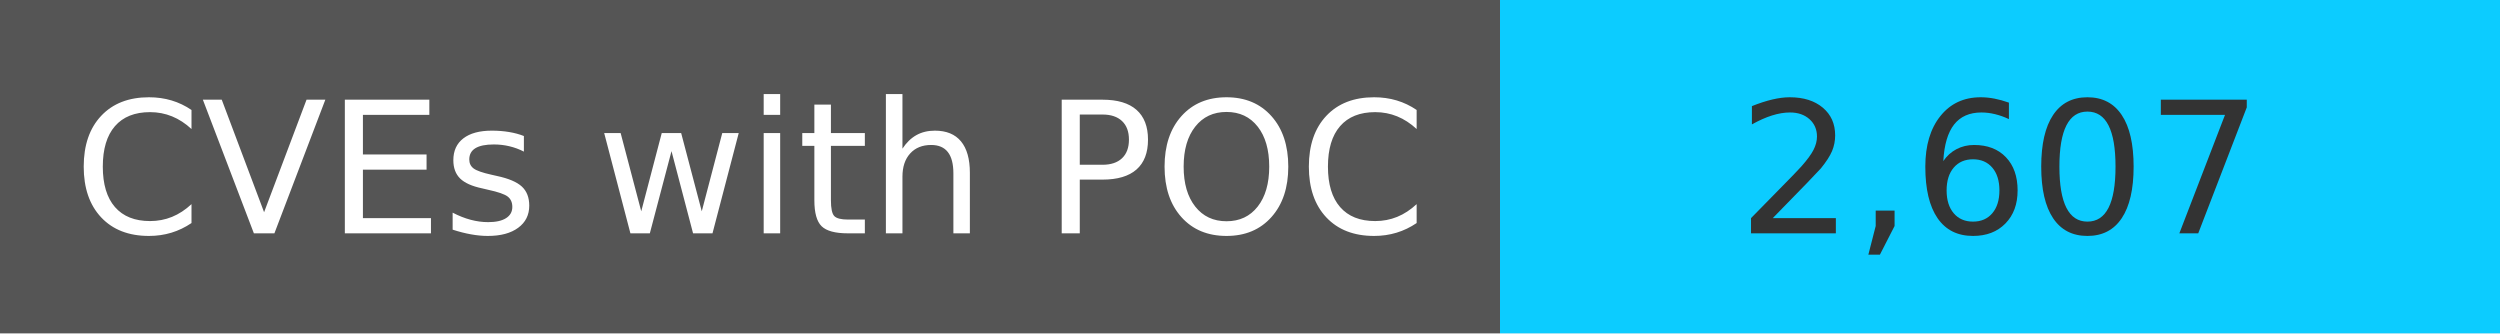
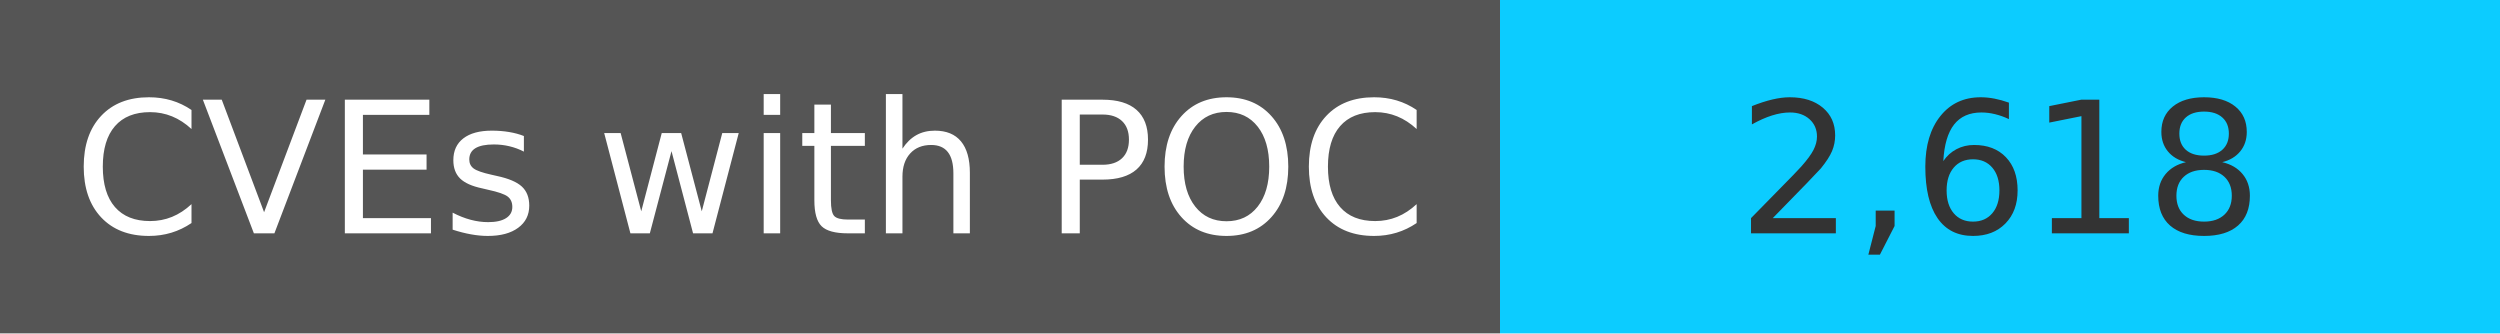
<svg xmlns="http://www.w3.org/2000/svg" width="150" height="20" role="img">
  <linearGradient id="s" x2="0" y2="100%">
    <stop offset="0" stop-color="#bbb" stop-opacity=".1" />
    <stop offset="1" stop-opacity=".1" />
  </linearGradient>
  <g>
    <rect width="90" height="20" fill="#555" />
    <rect x="90" width="267" height="20" fill="#0cccff" />
  </g>
  <g fill="#fff" text-anchor="middle" font-family="Verdana,Geneva,DejaVu Sans,sans-serif" text-rendering="geometricPrecision" font-size="110">
    <text x="450" y="140" transform="scale(.1)" fill="#fff">
            CVEs with POC
        </text>
    <text x="1200" y="140" transform="scale(.1)" fill="#333">
-             2,607
+             2,618
        </text>
  </g>
</svg>
